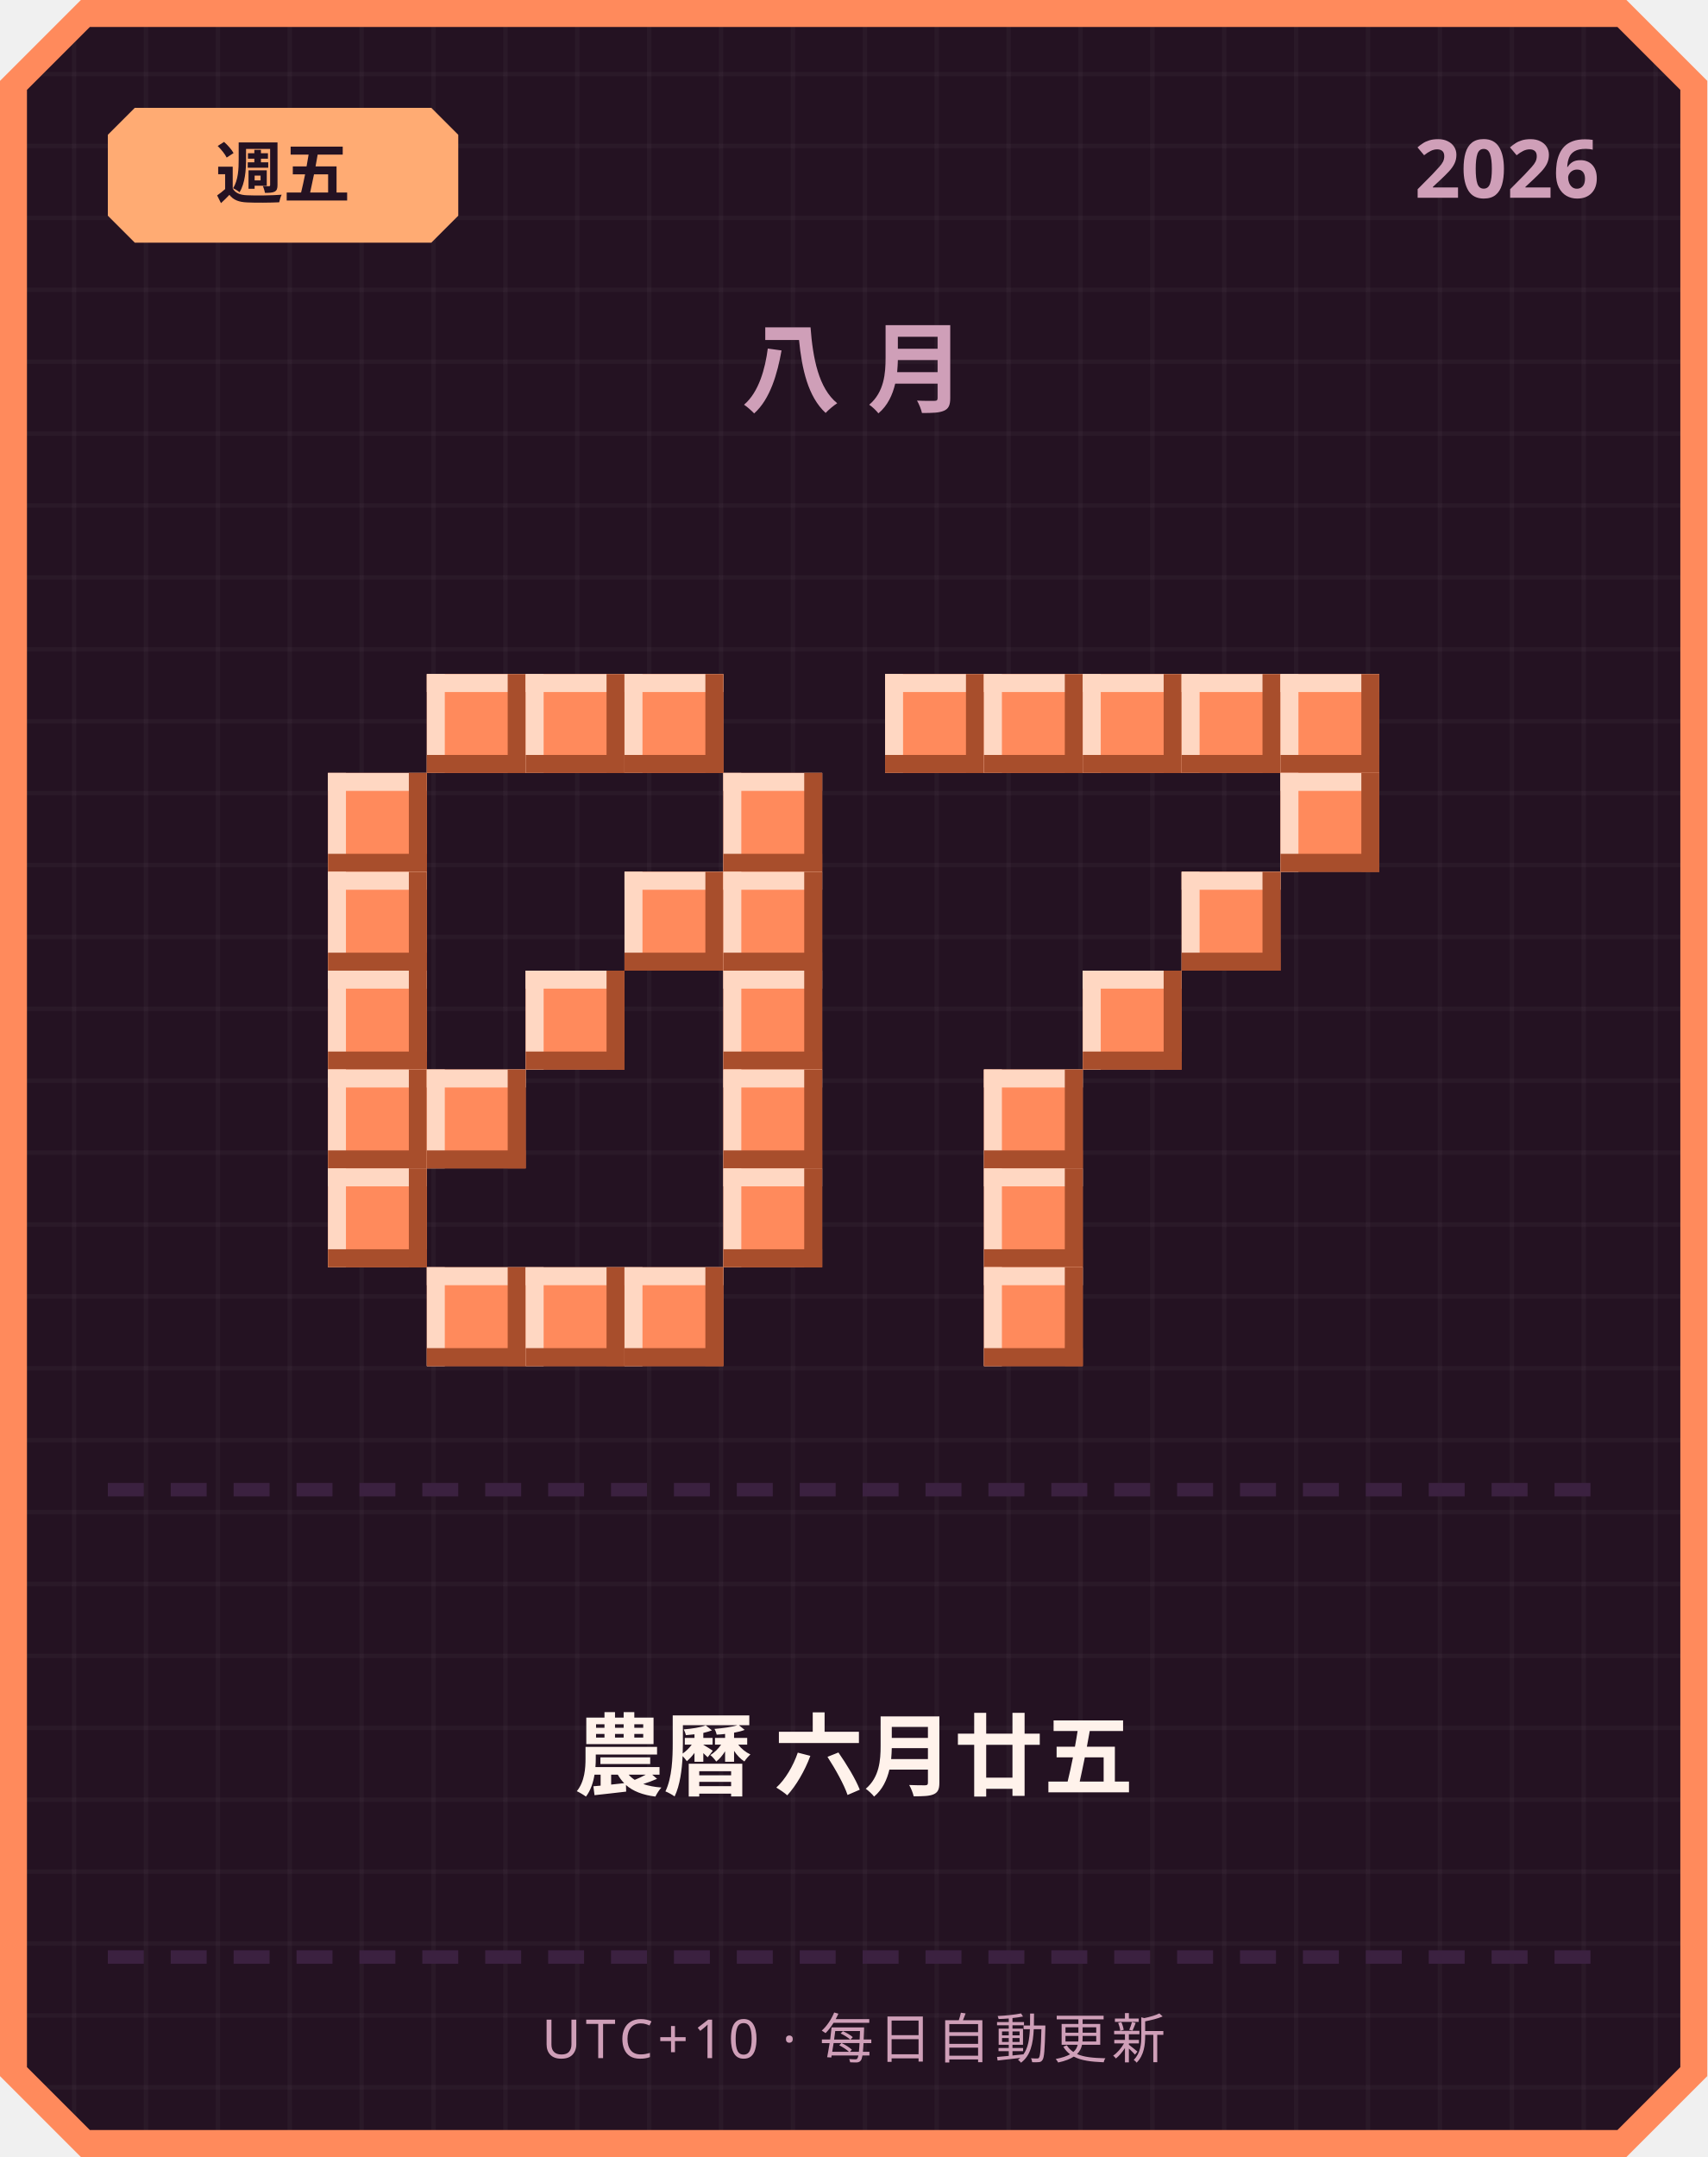
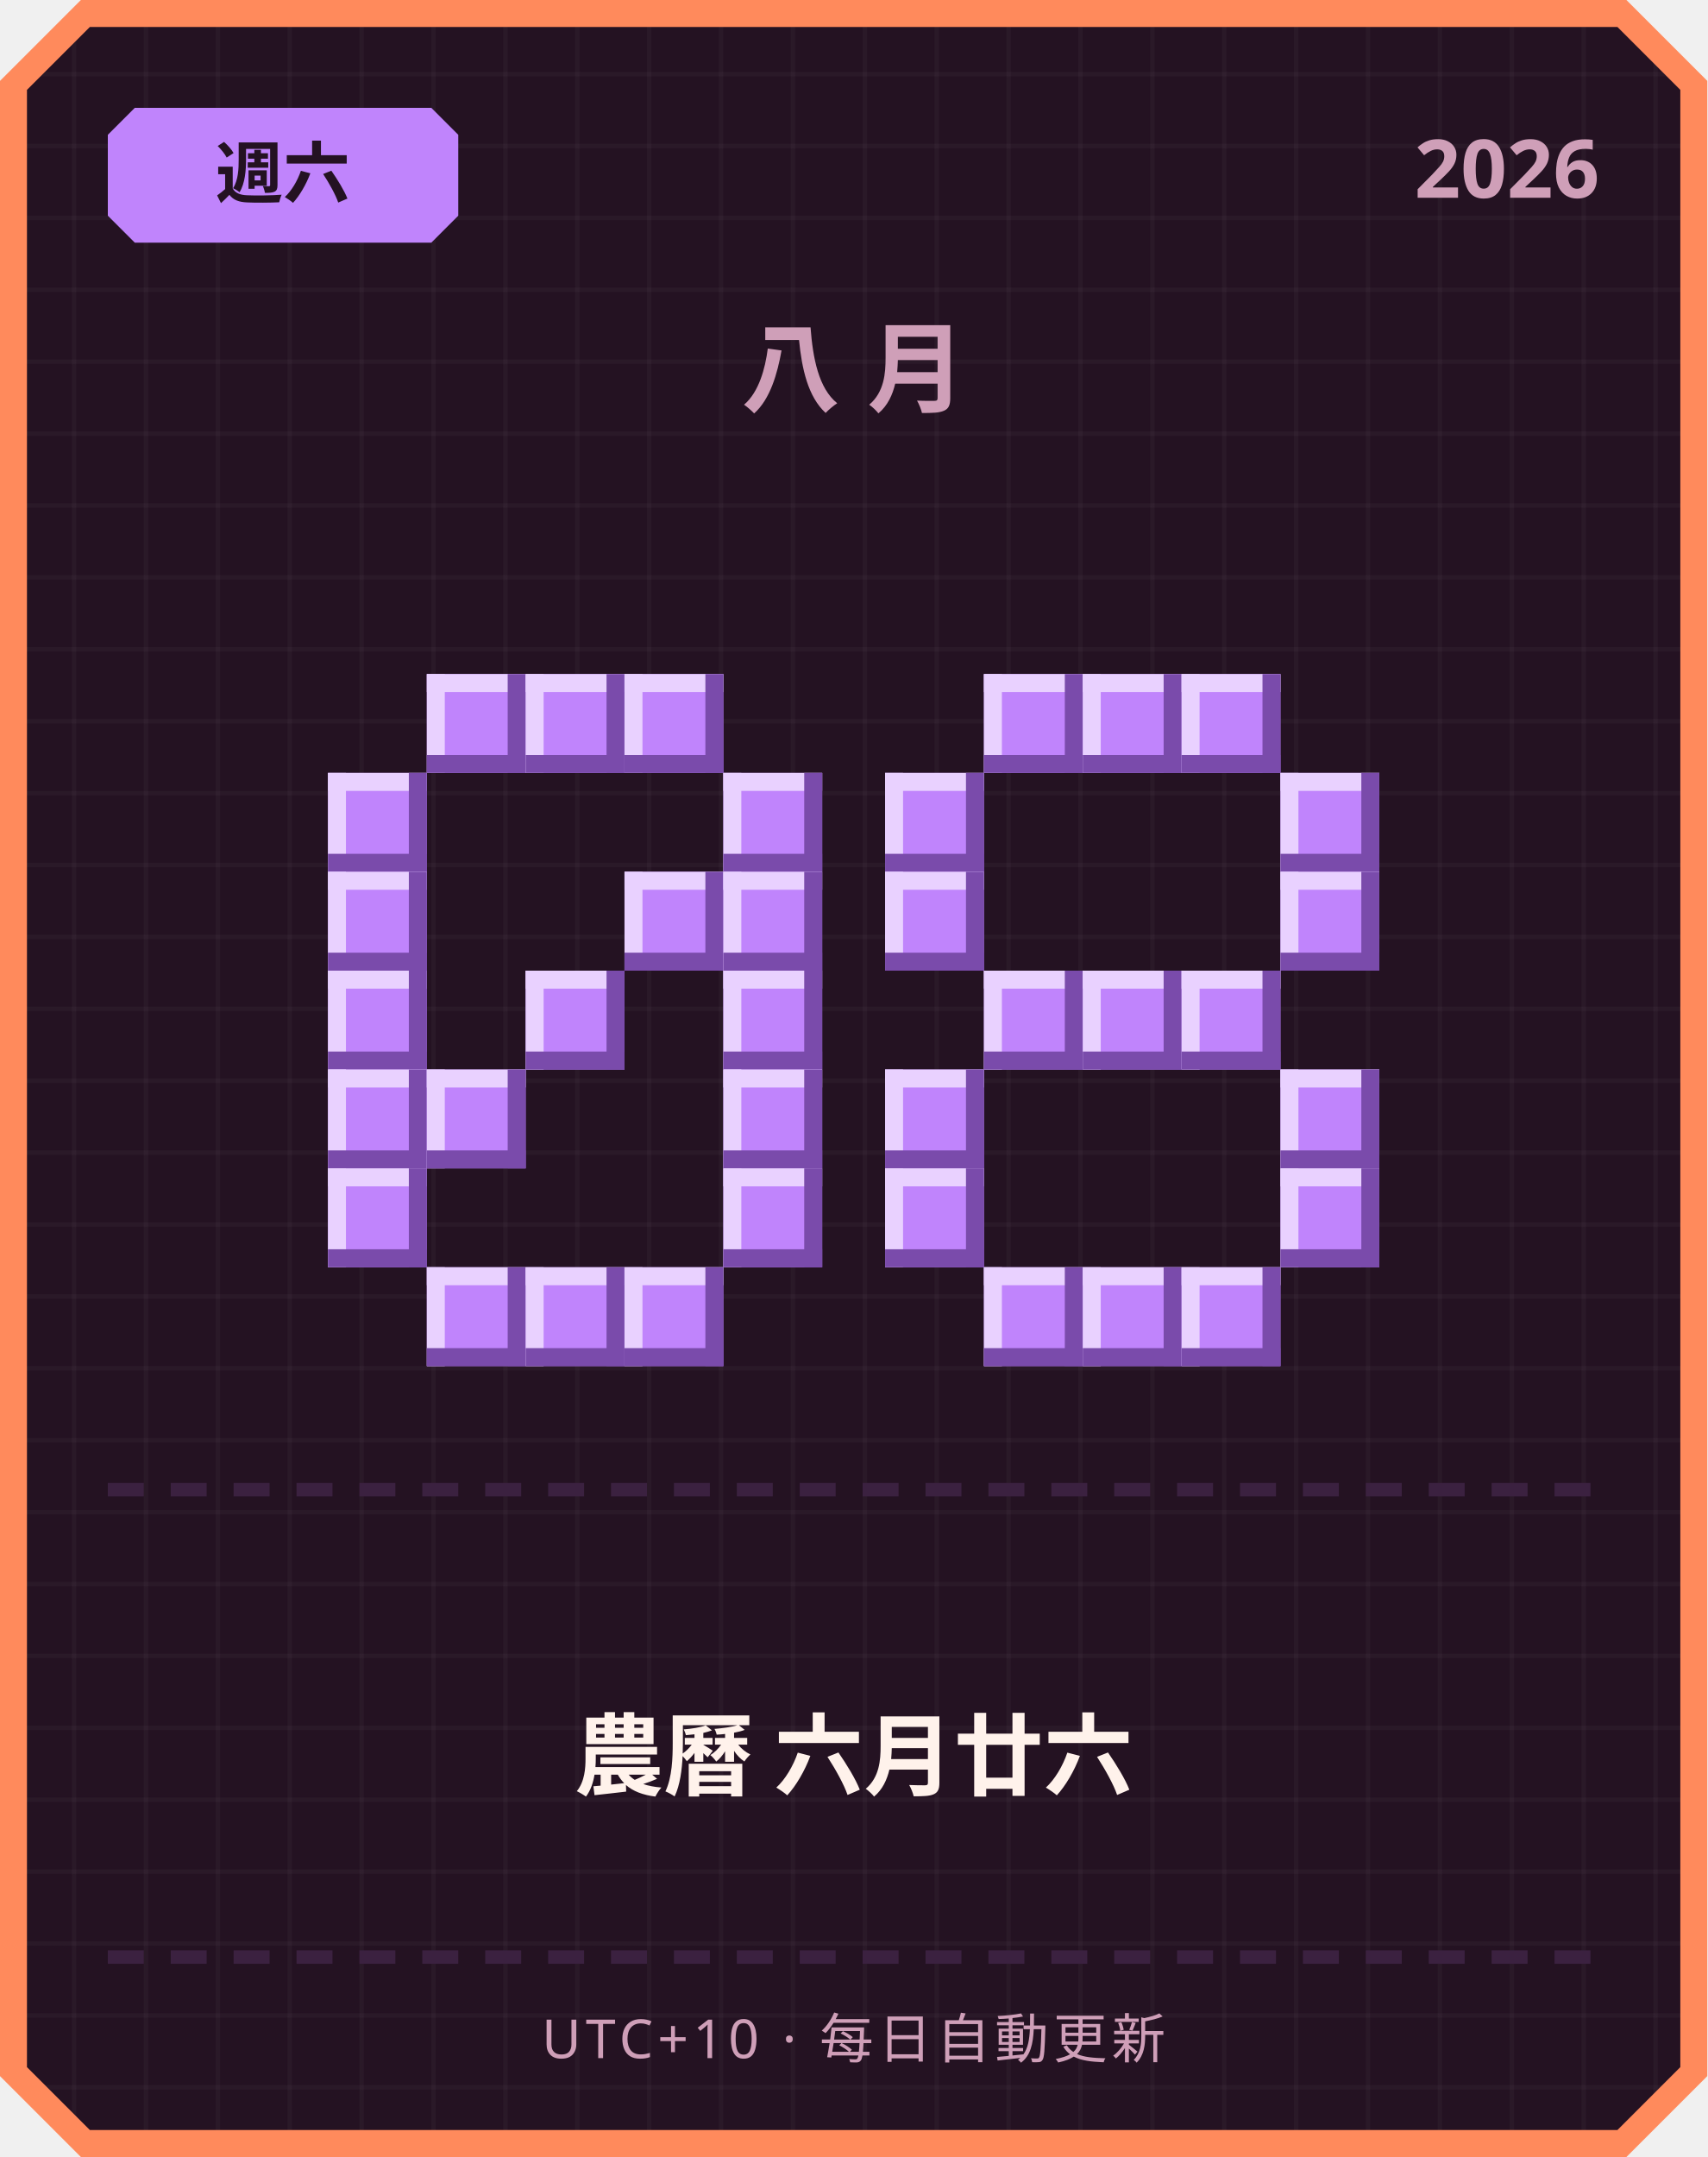
<svg xmlns="http://www.w3.org/2000/svg" width="380" height="480" viewBox="0 0 380 480">
  <defs>
    <pattern id="grid" width="16" height="16" patternUnits="userSpaceOnUse">
      <rect width="16" height="16" fill="#241222" />
      <rect width="1" height="16" fill="#ffffff" opacity="0.03" />
      <rect width="16" height="1" fill="#ffffff" opacity="0.03" />
    </pattern>
  </defs>
  <path d="M 18,0 L 362,0 L 380,18 L 380,462 L 362,480 L 18,480 L 0,462 L 0,18 Z" fill="#ff8a5c" />
  <path d="M 20,6 L 360,6 L 374,20 L 374,460 L 360,474 L 20,474 L 6,460 L 6,20 Z" fill="url(#grid)" />
-   <path d="M 30,24 L 96,24 L 102,30 L 102,48 L 96,54 L 30,54 L 24,48 L 24,30 Z" fill="#ffab73" />
-   <text x="63" y="44" text-anchor="middle" font-family="'Segoe UI', sans-serif" font-size="15" font-weight="700" fill="#241222">週五</text>
+   <path d="M 30,24 L 96,24 L 102,30 L 102,48 L 96,54 L 30,54 L 24,48 L 24,30 Z" fill="#c084fc" />
+   <text x="63" y="44" text-anchor="middle" font-family="'Segoe UI', sans-serif" font-size="15" font-weight="700" fill="#241222">週六</text>
  <text x="356" y="44" text-anchor="end" font-family="'Segoe UI', sans-serif" font-size="18" font-weight="700" fill="#cf9fb8">2026</text>
  <text x="190" y="90" text-anchor="middle" font-family="'Segoe UI', sans-serif" font-size="22" font-weight="700" letter-spacing="6" fill="#cf9fb8">八月</text>
-   <rect x="95" y="150" width="22" height="22" fill="#ff8a5c" />
-   <rect x="95" y="150" width="22" height="4" fill="#ffd7c2" />
-   <rect x="95" y="150" width="4" height="22" fill="#ffd7c2" />
-   <rect x="95" y="168" width="22" height="4" fill="#a84e2c" />
-   <rect x="113" y="150" width="4" height="22" fill="#a84e2c" />
-   <rect x="117" y="150" width="22" height="22" fill="#ff8a5c" />
-   <rect x="117" y="150" width="22" height="4" fill="#ffd7c2" />
-   <rect x="117" y="150" width="4" height="22" fill="#ffd7c2" />
-   <rect x="117" y="168" width="22" height="4" fill="#a84e2c" />
-   <rect x="135" y="150" width="4" height="22" fill="#a84e2c" />
-   <rect x="139" y="150" width="22" height="22" fill="#ff8a5c" />
-   <rect x="139" y="150" width="22" height="4" fill="#ffd7c2" />
-   <rect x="139" y="150" width="4" height="22" fill="#ffd7c2" />
-   <rect x="139" y="168" width="22" height="4" fill="#a84e2c" />
-   <rect x="157" y="150" width="4" height="22" fill="#a84e2c" />
-   <rect x="73" y="172" width="22" height="22" fill="#ff8a5c" />
-   <rect x="73" y="172" width="22" height="4" fill="#ffd7c2" />
-   <rect x="73" y="172" width="4" height="22" fill="#ffd7c2" />
-   <rect x="73" y="190" width="22" height="4" fill="#a84e2c" />
-   <rect x="91" y="172" width="4" height="22" fill="#a84e2c" />
-   <rect x="161" y="172" width="22" height="22" fill="#ff8a5c" />
-   <rect x="161" y="172" width="22" height="4" fill="#ffd7c2" />
-   <rect x="161" y="172" width="4" height="22" fill="#ffd7c2" />
-   <rect x="161" y="190" width="22" height="4" fill="#a84e2c" />
-   <rect x="179" y="172" width="4" height="22" fill="#a84e2c" />
-   <rect x="73" y="194" width="22" height="22" fill="#ff8a5c" />
-   <rect x="73" y="194" width="22" height="4" fill="#ffd7c2" />
-   <rect x="73" y="194" width="4" height="22" fill="#ffd7c2" />
-   <rect x="73" y="212" width="22" height="4" fill="#a84e2c" />
-   <rect x="91" y="194" width="4" height="22" fill="#a84e2c" />
-   <rect x="139" y="194" width="22" height="22" fill="#ff8a5c" />
-   <rect x="139" y="194" width="22" height="4" fill="#ffd7c2" />
-   <rect x="139" y="194" width="4" height="22" fill="#ffd7c2" />
-   <rect x="139" y="212" width="22" height="4" fill="#a84e2c" />
-   <rect x="157" y="194" width="4" height="22" fill="#a84e2c" />
-   <rect x="161" y="194" width="22" height="22" fill="#ff8a5c" />
-   <rect x="161" y="194" width="22" height="4" fill="#ffd7c2" />
-   <rect x="161" y="194" width="4" height="22" fill="#ffd7c2" />
-   <rect x="161" y="212" width="22" height="4" fill="#a84e2c" />
-   <rect x="179" y="194" width="4" height="22" fill="#a84e2c" />
-   <rect x="73" y="216" width="22" height="22" fill="#ff8a5c" />
-   <rect x="73" y="216" width="22" height="4" fill="#ffd7c2" />
-   <rect x="73" y="216" width="4" height="22" fill="#ffd7c2" />
-   <rect x="73" y="234" width="22" height="4" fill="#a84e2c" />
-   <rect x="91" y="216" width="4" height="22" fill="#a84e2c" />
-   <rect x="117" y="216" width="22" height="22" fill="#ff8a5c" />
-   <rect x="117" y="216" width="22" height="4" fill="#ffd7c2" />
-   <rect x="117" y="216" width="4" height="22" fill="#ffd7c2" />
-   <rect x="117" y="234" width="22" height="4" fill="#a84e2c" />
-   <rect x="135" y="216" width="4" height="22" fill="#a84e2c" />
-   <rect x="161" y="216" width="22" height="22" fill="#ff8a5c" />
-   <rect x="161" y="216" width="22" height="4" fill="#ffd7c2" />
-   <rect x="161" y="216" width="4" height="22" fill="#ffd7c2" />
-   <rect x="161" y="234" width="22" height="4" fill="#a84e2c" />
-   <rect x="179" y="216" width="4" height="22" fill="#a84e2c" />
-   <rect x="73" y="238" width="22" height="22" fill="#ff8a5c" />
-   <rect x="73" y="238" width="22" height="4" fill="#ffd7c2" />
-   <rect x="73" y="238" width="4" height="22" fill="#ffd7c2" />
-   <rect x="73" y="256" width="22" height="4" fill="#a84e2c" />
-   <rect x="91" y="238" width="4" height="22" fill="#a84e2c" />
-   <rect x="95" y="238" width="22" height="22" fill="#ff8a5c" />
-   <rect x="95" y="238" width="22" height="4" fill="#ffd7c2" />
-   <rect x="95" y="238" width="4" height="22" fill="#ffd7c2" />
-   <rect x="95" y="256" width="22" height="4" fill="#a84e2c" />
-   <rect x="113" y="238" width="4" height="22" fill="#a84e2c" />
-   <rect x="161" y="238" width="22" height="22" fill="#ff8a5c" />
-   <rect x="161" y="238" width="22" height="4" fill="#ffd7c2" />
-   <rect x="161" y="238" width="4" height="22" fill="#ffd7c2" />
-   <rect x="161" y="256" width="22" height="4" fill="#a84e2c" />
-   <rect x="179" y="238" width="4" height="22" fill="#a84e2c" />
-   <rect x="73" y="260" width="22" height="22" fill="#ff8a5c" />
-   <rect x="73" y="260" width="22" height="4" fill="#ffd7c2" />
-   <rect x="73" y="260" width="4" height="22" fill="#ffd7c2" />
-   <rect x="73" y="278" width="22" height="4" fill="#a84e2c" />
-   <rect x="91" y="260" width="4" height="22" fill="#a84e2c" />
-   <rect x="161" y="260" width="22" height="22" fill="#ff8a5c" />
-   <rect x="161" y="260" width="22" height="4" fill="#ffd7c2" />
-   <rect x="161" y="260" width="4" height="22" fill="#ffd7c2" />
-   <rect x="161" y="278" width="22" height="4" fill="#a84e2c" />
-   <rect x="179" y="260" width="4" height="22" fill="#a84e2c" />
-   <rect x="95" y="282" width="22" height="22" fill="#ff8a5c" />
-   <rect x="95" y="282" width="22" height="4" fill="#ffd7c2" />
-   <rect x="95" y="282" width="4" height="22" fill="#ffd7c2" />
-   <rect x="95" y="300" width="22" height="4" fill="#a84e2c" />
-   <rect x="113" y="282" width="4" height="22" fill="#a84e2c" />
-   <rect x="117" y="282" width="22" height="22" fill="#ff8a5c" />
-   <rect x="117" y="282" width="22" height="4" fill="#ffd7c2" />
-   <rect x="117" y="282" width="4" height="22" fill="#ffd7c2" />
-   <rect x="117" y="300" width="22" height="4" fill="#a84e2c" />
-   <rect x="135" y="282" width="4" height="22" fill="#a84e2c" />
-   <rect x="139" y="282" width="22" height="22" fill="#ff8a5c" />
-   <rect x="139" y="282" width="22" height="4" fill="#ffd7c2" />
-   <rect x="139" y="282" width="4" height="22" fill="#ffd7c2" />
-   <rect x="139" y="300" width="22" height="4" fill="#a84e2c" />
-   <rect x="157" y="282" width="4" height="22" fill="#a84e2c" />
-   <rect x="197" y="150" width="22" height="22" fill="#ff8a5c" />
-   <rect x="197" y="150" width="22" height="4" fill="#ffd7c2" />
-   <rect x="197" y="150" width="4" height="22" fill="#ffd7c2" />
-   <rect x="197" y="168" width="22" height="4" fill="#a84e2c" />
-   <rect x="215" y="150" width="4" height="22" fill="#a84e2c" />
-   <rect x="219" y="150" width="22" height="22" fill="#ff8a5c" />
-   <rect x="219" y="150" width="22" height="4" fill="#ffd7c2" />
-   <rect x="219" y="150" width="4" height="22" fill="#ffd7c2" />
-   <rect x="219" y="168" width="22" height="4" fill="#a84e2c" />
-   <rect x="237" y="150" width="4" height="22" fill="#a84e2c" />
-   <rect x="241" y="150" width="22" height="22" fill="#ff8a5c" />
-   <rect x="241" y="150" width="22" height="4" fill="#ffd7c2" />
-   <rect x="241" y="150" width="4" height="22" fill="#ffd7c2" />
-   <rect x="241" y="168" width="22" height="4" fill="#a84e2c" />
-   <rect x="259" y="150" width="4" height="22" fill="#a84e2c" />
-   <rect x="263" y="150" width="22" height="22" fill="#ff8a5c" />
-   <rect x="263" y="150" width="22" height="4" fill="#ffd7c2" />
-   <rect x="263" y="150" width="4" height="22" fill="#ffd7c2" />
-   <rect x="263" y="168" width="22" height="4" fill="#a84e2c" />
-   <rect x="281" y="150" width="4" height="22" fill="#a84e2c" />
-   <rect x="285" y="150" width="22" height="22" fill="#ff8a5c" />
-   <rect x="285" y="150" width="22" height="4" fill="#ffd7c2" />
-   <rect x="285" y="150" width="4" height="22" fill="#ffd7c2" />
-   <rect x="285" y="168" width="22" height="4" fill="#a84e2c" />
-   <rect x="303" y="150" width="4" height="22" fill="#a84e2c" />
-   <rect x="285" y="172" width="22" height="22" fill="#ff8a5c" />
-   <rect x="285" y="172" width="22" height="4" fill="#ffd7c2" />
-   <rect x="285" y="172" width="4" height="22" fill="#ffd7c2" />
-   <rect x="285" y="190" width="22" height="4" fill="#a84e2c" />
-   <rect x="303" y="172" width="4" height="22" fill="#a84e2c" />
-   <rect x="263" y="194" width="22" height="22" fill="#ff8a5c" />
-   <rect x="263" y="194" width="22" height="4" fill="#ffd7c2" />
-   <rect x="263" y="194" width="4" height="22" fill="#ffd7c2" />
-   <rect x="263" y="212" width="22" height="4" fill="#a84e2c" />
-   <rect x="281" y="194" width="4" height="22" fill="#a84e2c" />
-   <rect x="241" y="216" width="22" height="22" fill="#ff8a5c" />
-   <rect x="241" y="216" width="22" height="4" fill="#ffd7c2" />
-   <rect x="241" y="216" width="4" height="22" fill="#ffd7c2" />
-   <rect x="241" y="234" width="22" height="4" fill="#a84e2c" />
-   <rect x="259" y="216" width="4" height="22" fill="#a84e2c" />
-   <rect x="219" y="238" width="22" height="22" fill="#ff8a5c" />
-   <rect x="219" y="238" width="22" height="4" fill="#ffd7c2" />
-   <rect x="219" y="238" width="4" height="22" fill="#ffd7c2" />
-   <rect x="219" y="256" width="22" height="4" fill="#a84e2c" />
-   <rect x="237" y="238" width="4" height="22" fill="#a84e2c" />
-   <rect x="219" y="260" width="22" height="22" fill="#ff8a5c" />
-   <rect x="219" y="260" width="22" height="4" fill="#ffd7c2" />
-   <rect x="219" y="260" width="4" height="22" fill="#ffd7c2" />
-   <rect x="219" y="278" width="22" height="4" fill="#a84e2c" />
-   <rect x="237" y="260" width="4" height="22" fill="#a84e2c" />
-   <rect x="219" y="282" width="22" height="22" fill="#ff8a5c" />
-   <rect x="219" y="282" width="22" height="4" fill="#ffd7c2" />
-   <rect x="219" y="282" width="4" height="22" fill="#ffd7c2" />
-   <rect x="219" y="300" width="22" height="4" fill="#a84e2c" />
-   <rect x="237" y="282" width="4" height="22" fill="#a84e2c" />
+   <rect x="95" y="150" width="22" height="22" fill="#c084fc" />
+   <rect x="95" y="150" width="22" height="4" fill="#e9d1ff" />
+   <rect x="95" y="150" width="4" height="22" fill="#e9d1ff" />
+   <rect x="95" y="168" width="22" height="4" fill="#7a4bab" />
+   <rect x="113" y="150" width="4" height="22" fill="#7a4bab" />
+   <rect x="117" y="150" width="22" height="22" fill="#c084fc" />
+   <rect x="117" y="150" width="22" height="4" fill="#e9d1ff" />
+   <rect x="117" y="150" width="4" height="22" fill="#e9d1ff" />
+   <rect x="117" y="168" width="22" height="4" fill="#7a4bab" />
+   <rect x="135" y="150" width="4" height="22" fill="#7a4bab" />
+   <rect x="139" y="150" width="22" height="22" fill="#c084fc" />
+   <rect x="139" y="150" width="22" height="4" fill="#e9d1ff" />
+   <rect x="139" y="150" width="4" height="22" fill="#e9d1ff" />
+   <rect x="139" y="168" width="22" height="4" fill="#7a4bab" />
+   <rect x="157" y="150" width="4" height="22" fill="#7a4bab" />
+   <rect x="73" y="172" width="22" height="22" fill="#c084fc" />
+   <rect x="73" y="172" width="22" height="4" fill="#e9d1ff" />
+   <rect x="73" y="172" width="4" height="22" fill="#e9d1ff" />
+   <rect x="73" y="190" width="22" height="4" fill="#7a4bab" />
+   <rect x="91" y="172" width="4" height="22" fill="#7a4bab" />
+   <rect x="161" y="172" width="22" height="22" fill="#c084fc" />
+   <rect x="161" y="172" width="22" height="4" fill="#e9d1ff" />
+   <rect x="161" y="172" width="4" height="22" fill="#e9d1ff" />
+   <rect x="161" y="190" width="22" height="4" fill="#7a4bab" />
+   <rect x="179" y="172" width="4" height="22" fill="#7a4bab" />
+   <rect x="73" y="194" width="22" height="22" fill="#c084fc" />
+   <rect x="73" y="194" width="22" height="4" fill="#e9d1ff" />
+   <rect x="73" y="194" width="4" height="22" fill="#e9d1ff" />
+   <rect x="73" y="212" width="22" height="4" fill="#7a4bab" />
+   <rect x="91" y="194" width="4" height="22" fill="#7a4bab" />
+   <rect x="139" y="194" width="22" height="22" fill="#c084fc" />
+   <rect x="139" y="194" width="22" height="4" fill="#e9d1ff" />
+   <rect x="139" y="194" width="4" height="22" fill="#e9d1ff" />
+   <rect x="139" y="212" width="22" height="4" fill="#7a4bab" />
+   <rect x="157" y="194" width="4" height="22" fill="#7a4bab" />
+   <rect x="161" y="194" width="22" height="22" fill="#c084fc" />
+   <rect x="161" y="194" width="22" height="4" fill="#e9d1ff" />
+   <rect x="161" y="194" width="4" height="22" fill="#e9d1ff" />
+   <rect x="161" y="212" width="22" height="4" fill="#7a4bab" />
+   <rect x="179" y="194" width="4" height="22" fill="#7a4bab" />
+   <rect x="73" y="216" width="22" height="22" fill="#c084fc" />
+   <rect x="73" y="216" width="22" height="4" fill="#e9d1ff" />
+   <rect x="73" y="216" width="4" height="22" fill="#e9d1ff" />
+   <rect x="73" y="234" width="22" height="4" fill="#7a4bab" />
+   <rect x="91" y="216" width="4" height="22" fill="#7a4bab" />
+   <rect x="117" y="216" width="22" height="22" fill="#c084fc" />
+   <rect x="117" y="216" width="22" height="4" fill="#e9d1ff" />
+   <rect x="117" y="216" width="4" height="22" fill="#e9d1ff" />
+   <rect x="117" y="234" width="22" height="4" fill="#7a4bab" />
+   <rect x="135" y="216" width="4" height="22" fill="#7a4bab" />
+   <rect x="161" y="216" width="22" height="22" fill="#c084fc" />
+   <rect x="161" y="216" width="22" height="4" fill="#e9d1ff" />
+   <rect x="161" y="216" width="4" height="22" fill="#e9d1ff" />
+   <rect x="161" y="234" width="22" height="4" fill="#7a4bab" />
+   <rect x="179" y="216" width="4" height="22" fill="#7a4bab" />
+   <rect x="73" y="238" width="22" height="22" fill="#c084fc" />
+   <rect x="73" y="238" width="22" height="4" fill="#e9d1ff" />
+   <rect x="73" y="238" width="4" height="22" fill="#e9d1ff" />
+   <rect x="73" y="256" width="22" height="4" fill="#7a4bab" />
+   <rect x="91" y="238" width="4" height="22" fill="#7a4bab" />
+   <rect x="95" y="238" width="22" height="22" fill="#c084fc" />
+   <rect x="95" y="238" width="22" height="4" fill="#e9d1ff" />
+   <rect x="95" y="238" width="4" height="22" fill="#e9d1ff" />
+   <rect x="95" y="256" width="22" height="4" fill="#7a4bab" />
+   <rect x="113" y="238" width="4" height="22" fill="#7a4bab" />
+   <rect x="161" y="238" width="22" height="22" fill="#c084fc" />
+   <rect x="161" y="238" width="22" height="4" fill="#e9d1ff" />
+   <rect x="161" y="238" width="4" height="22" fill="#e9d1ff" />
+   <rect x="161" y="256" width="22" height="4" fill="#7a4bab" />
+   <rect x="179" y="238" width="4" height="22" fill="#7a4bab" />
+   <rect x="73" y="260" width="22" height="22" fill="#c084fc" />
+   <rect x="73" y="260" width="22" height="4" fill="#e9d1ff" />
+   <rect x="73" y="260" width="4" height="22" fill="#e9d1ff" />
+   <rect x="73" y="278" width="22" height="4" fill="#7a4bab" />
+   <rect x="91" y="260" width="4" height="22" fill="#7a4bab" />
+   <rect x="161" y="260" width="22" height="22" fill="#c084fc" />
+   <rect x="161" y="260" width="22" height="4" fill="#e9d1ff" />
+   <rect x="161" y="260" width="4" height="22" fill="#e9d1ff" />
+   <rect x="161" y="278" width="22" height="4" fill="#7a4bab" />
+   <rect x="179" y="260" width="4" height="22" fill="#7a4bab" />
+   <rect x="95" y="282" width="22" height="22" fill="#c084fc" />
+   <rect x="95" y="282" width="22" height="4" fill="#e9d1ff" />
+   <rect x="95" y="282" width="4" height="22" fill="#e9d1ff" />
+   <rect x="95" y="300" width="22" height="4" fill="#7a4bab" />
+   <rect x="113" y="282" width="4" height="22" fill="#7a4bab" />
+   <rect x="117" y="282" width="22" height="22" fill="#c084fc" />
+   <rect x="117" y="282" width="22" height="4" fill="#e9d1ff" />
+   <rect x="117" y="282" width="4" height="22" fill="#e9d1ff" />
+   <rect x="117" y="300" width="22" height="4" fill="#7a4bab" />
+   <rect x="135" y="282" width="4" height="22" fill="#7a4bab" />
+   <rect x="139" y="282" width="22" height="22" fill="#c084fc" />
+   <rect x="139" y="282" width="22" height="4" fill="#e9d1ff" />
+   <rect x="139" y="282" width="4" height="22" fill="#e9d1ff" />
+   <rect x="139" y="300" width="22" height="4" fill="#7a4bab" />
+   <rect x="157" y="282" width="4" height="22" fill="#7a4bab" />
+   <rect x="219" y="150" width="22" height="22" fill="#c084fc" />
+   <rect x="219" y="150" width="22" height="4" fill="#e9d1ff" />
+   <rect x="219" y="150" width="4" height="22" fill="#e9d1ff" />
+   <rect x="219" y="168" width="22" height="4" fill="#7a4bab" />
+   <rect x="237" y="150" width="4" height="22" fill="#7a4bab" />
+   <rect x="241" y="150" width="22" height="22" fill="#c084fc" />
+   <rect x="241" y="150" width="22" height="4" fill="#e9d1ff" />
+   <rect x="241" y="150" width="4" height="22" fill="#e9d1ff" />
+   <rect x="241" y="168" width="22" height="4" fill="#7a4bab" />
+   <rect x="259" y="150" width="4" height="22" fill="#7a4bab" />
+   <rect x="263" y="150" width="22" height="22" fill="#c084fc" />
+   <rect x="263" y="150" width="22" height="4" fill="#e9d1ff" />
+   <rect x="263" y="150" width="4" height="22" fill="#e9d1ff" />
+   <rect x="263" y="168" width="22" height="4" fill="#7a4bab" />
+   <rect x="281" y="150" width="4" height="22" fill="#7a4bab" />
+   <rect x="197" y="172" width="22" height="22" fill="#c084fc" />
+   <rect x="197" y="172" width="22" height="4" fill="#e9d1ff" />
+   <rect x="197" y="172" width="4" height="22" fill="#e9d1ff" />
+   <rect x="197" y="190" width="22" height="4" fill="#7a4bab" />
+   <rect x="215" y="172" width="4" height="22" fill="#7a4bab" />
+   <rect x="285" y="172" width="22" height="22" fill="#c084fc" />
+   <rect x="285" y="172" width="22" height="4" fill="#e9d1ff" />
+   <rect x="285" y="172" width="4" height="22" fill="#e9d1ff" />
+   <rect x="285" y="190" width="22" height="4" fill="#7a4bab" />
+   <rect x="303" y="172" width="4" height="22" fill="#7a4bab" />
+   <rect x="197" y="194" width="22" height="22" fill="#c084fc" />
+   <rect x="197" y="194" width="22" height="4" fill="#e9d1ff" />
+   <rect x="197" y="194" width="4" height="22" fill="#e9d1ff" />
+   <rect x="197" y="212" width="22" height="4" fill="#7a4bab" />
+   <rect x="215" y="194" width="4" height="22" fill="#7a4bab" />
+   <rect x="285" y="194" width="22" height="22" fill="#c084fc" />
+   <rect x="285" y="194" width="22" height="4" fill="#e9d1ff" />
+   <rect x="285" y="194" width="4" height="22" fill="#e9d1ff" />
+   <rect x="285" y="212" width="22" height="4" fill="#7a4bab" />
+   <rect x="303" y="194" width="4" height="22" fill="#7a4bab" />
+   <rect x="219" y="216" width="22" height="22" fill="#c084fc" />
+   <rect x="219" y="216" width="22" height="4" fill="#e9d1ff" />
+   <rect x="219" y="216" width="4" height="22" fill="#e9d1ff" />
+   <rect x="219" y="234" width="22" height="4" fill="#7a4bab" />
+   <rect x="237" y="216" width="4" height="22" fill="#7a4bab" />
+   <rect x="241" y="216" width="22" height="22" fill="#c084fc" />
+   <rect x="241" y="216" width="22" height="4" fill="#e9d1ff" />
+   <rect x="241" y="216" width="4" height="22" fill="#e9d1ff" />
+   <rect x="241" y="234" width="22" height="4" fill="#7a4bab" />
+   <rect x="259" y="216" width="4" height="22" fill="#7a4bab" />
+   <rect x="263" y="216" width="22" height="22" fill="#c084fc" />
+   <rect x="263" y="216" width="22" height="4" fill="#e9d1ff" />
+   <rect x="263" y="216" width="4" height="22" fill="#e9d1ff" />
+   <rect x="263" y="234" width="22" height="4" fill="#7a4bab" />
+   <rect x="281" y="216" width="4" height="22" fill="#7a4bab" />
+   <rect x="197" y="238" width="22" height="22" fill="#c084fc" />
+   <rect x="197" y="238" width="22" height="4" fill="#e9d1ff" />
+   <rect x="197" y="238" width="4" height="22" fill="#e9d1ff" />
+   <rect x="197" y="256" width="22" height="4" fill="#7a4bab" />
+   <rect x="215" y="238" width="4" height="22" fill="#7a4bab" />
+   <rect x="285" y="238" width="22" height="22" fill="#c084fc" />
+   <rect x="285" y="238" width="22" height="4" fill="#e9d1ff" />
+   <rect x="285" y="238" width="4" height="22" fill="#e9d1ff" />
+   <rect x="285" y="256" width="22" height="4" fill="#7a4bab" />
+   <rect x="303" y="238" width="4" height="22" fill="#7a4bab" />
+   <rect x="197" y="260" width="22" height="22" fill="#c084fc" />
+   <rect x="197" y="260" width="22" height="4" fill="#e9d1ff" />
+   <rect x="197" y="260" width="4" height="22" fill="#e9d1ff" />
+   <rect x="197" y="278" width="22" height="4" fill="#7a4bab" />
+   <rect x="215" y="260" width="4" height="22" fill="#7a4bab" />
+   <rect x="285" y="260" width="22" height="22" fill="#c084fc" />
+   <rect x="285" y="260" width="22" height="4" fill="#e9d1ff" />
+   <rect x="285" y="260" width="4" height="22" fill="#e9d1ff" />
+   <rect x="285" y="278" width="22" height="4" fill="#7a4bab" />
+   <rect x="303" y="260" width="4" height="22" fill="#7a4bab" />
+   <rect x="219" y="282" width="22" height="22" fill="#c084fc" />
+   <rect x="219" y="282" width="22" height="4" fill="#e9d1ff" />
+   <rect x="219" y="282" width="4" height="22" fill="#e9d1ff" />
+   <rect x="219" y="300" width="22" height="4" fill="#7a4bab" />
+   <rect x="237" y="282" width="4" height="22" fill="#7a4bab" />
+   <rect x="241" y="282" width="22" height="22" fill="#c084fc" />
+   <rect x="241" y="282" width="22" height="4" fill="#e9d1ff" />
+   <rect x="241" y="282" width="4" height="22" fill="#e9d1ff" />
+   <rect x="241" y="300" width="22" height="4" fill="#7a4bab" />
+   <rect x="259" y="282" width="4" height="22" fill="#7a4bab" />
+   <rect x="263" y="282" width="22" height="22" fill="#c084fc" />
+   <rect x="263" y="282" width="22" height="4" fill="#e9d1ff" />
+   <rect x="263" y="282" width="4" height="22" fill="#e9d1ff" />
+   <rect x="263" y="300" width="22" height="4" fill="#7a4bab" />
+   <rect x="281" y="282" width="4" height="22" fill="#7a4bab" />
  <rect x="24" y="330" width="8" height="3" fill="#3b2140" />
  <rect x="38" y="330" width="8" height="3" fill="#3b2140" />
  <rect x="52" y="330" width="8" height="3" fill="#3b2140" />
  <rect x="66" y="330" width="8" height="3" fill="#3b2140" />
  <rect x="80" y="330" width="8" height="3" fill="#3b2140" />
  <rect x="94" y="330" width="8" height="3" fill="#3b2140" />
  <rect x="108" y="330" width="8" height="3" fill="#3b2140" />
  <rect x="122" y="330" width="8" height="3" fill="#3b2140" />
  <rect x="136" y="330" width="8" height="3" fill="#3b2140" />
  <rect x="150" y="330" width="8" height="3" fill="#3b2140" />
  <rect x="164" y="330" width="8" height="3" fill="#3b2140" />
  <rect x="178" y="330" width="8" height="3" fill="#3b2140" />
  <rect x="192" y="330" width="8" height="3" fill="#3b2140" />
  <rect x="206" y="330" width="8" height="3" fill="#3b2140" />
  <rect x="220" y="330" width="8" height="3" fill="#3b2140" />
  <rect x="234" y="330" width="8" height="3" fill="#3b2140" />
  <rect x="248" y="330" width="8" height="3" fill="#3b2140" />
  <rect x="262" y="330" width="8" height="3" fill="#3b2140" />
  <rect x="276" y="330" width="8" height="3" fill="#3b2140" />
  <rect x="290" y="330" width="8" height="3" fill="#3b2140" />
  <rect x="304" y="330" width="8" height="3" fill="#3b2140" />
  <rect x="318" y="330" width="8" height="3" fill="#3b2140" />
  <rect x="332" y="330" width="8" height="3" fill="#3b2140" />
  <rect x="346" y="330" width="8" height="3" fill="#3b2140" />
-   <text x="190" y="398" text-anchor="middle" font-family="'Segoe UI', 'Microsoft JhengHei', sans-serif" font-size="20" font-weight="700" fill="#fff2eb">農曆 六月廿五</text>
+   <text x="190" y="398" text-anchor="middle" font-family="'Segoe UI', 'Microsoft JhengHei', sans-serif" font-size="20" font-weight="700" fill="#fff2eb">農曆 六月廿六</text>
  <rect x="24" y="434" width="8" height="3" fill="#3b2140" />
  <rect x="38" y="434" width="8" height="3" fill="#3b2140" />
  <rect x="52" y="434" width="8" height="3" fill="#3b2140" />
  <rect x="66" y="434" width="8" height="3" fill="#3b2140" />
  <rect x="80" y="434" width="8" height="3" fill="#3b2140" />
  <rect x="94" y="434" width="8" height="3" fill="#3b2140" />
  <rect x="108" y="434" width="8" height="3" fill="#3b2140" />
  <rect x="122" y="434" width="8" height="3" fill="#3b2140" />
  <rect x="136" y="434" width="8" height="3" fill="#3b2140" />
  <rect x="150" y="434" width="8" height="3" fill="#3b2140" />
  <rect x="164" y="434" width="8" height="3" fill="#3b2140" />
  <rect x="178" y="434" width="8" height="3" fill="#3b2140" />
  <rect x="192" y="434" width="8" height="3" fill="#3b2140" />
  <rect x="206" y="434" width="8" height="3" fill="#3b2140" />
  <rect x="220" y="434" width="8" height="3" fill="#3b2140" />
  <rect x="234" y="434" width="8" height="3" fill="#3b2140" />
  <rect x="248" y="434" width="8" height="3" fill="#3b2140" />
  <rect x="262" y="434" width="8" height="3" fill="#3b2140" />
  <rect x="276" y="434" width="8" height="3" fill="#3b2140" />
  <rect x="290" y="434" width="8" height="3" fill="#3b2140" />
  <rect x="304" y="434" width="8" height="3" fill="#3b2140" />
  <rect x="318" y="434" width="8" height="3" fill="#3b2140" />
  <rect x="332" y="434" width="8" height="3" fill="#3b2140" />
  <rect x="346" y="434" width="8" height="3" fill="#3b2140" />
  <text x="190" y="458" text-anchor="middle" font-family="'Segoe UI', sans-serif" font-size="12" letter-spacing="1" fill="#cf9fb8">UTC+10 · 每日自動更新</text>
</svg>
